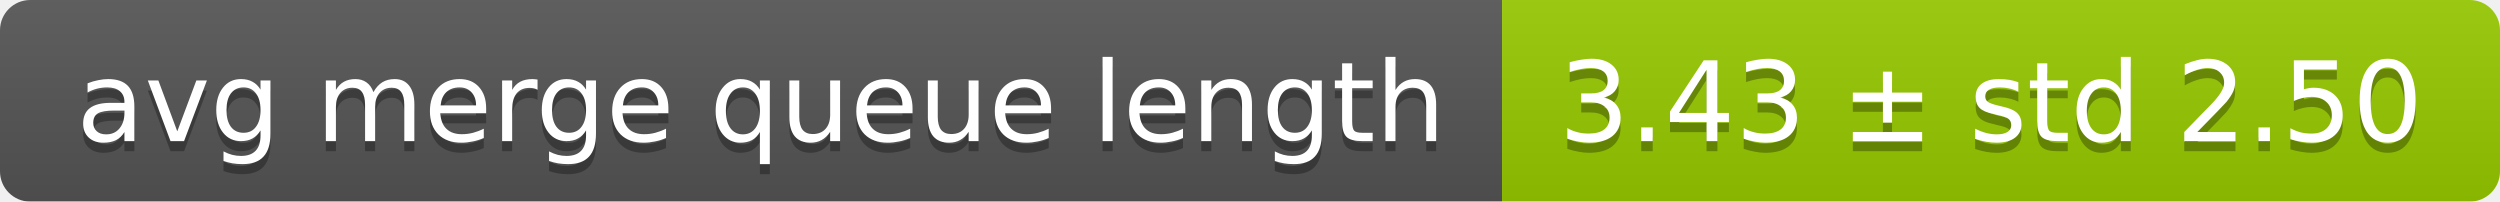
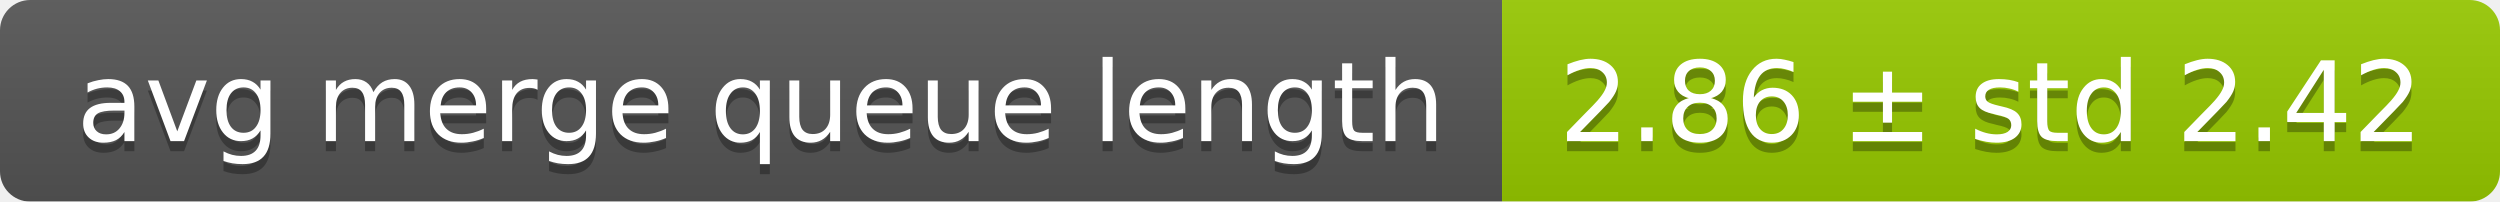
<svg xmlns="http://www.w3.org/2000/svg" width="248" height="20">
  <linearGradient id="smooth" x2="0" y2="100%">
    <stop offset="0" stop-color="#bbb" stop-opacity=".1" />
    <stop offset="1" stop-opacity=".1" />
  </linearGradient>
  <mask id="round">
    <rect width="248" height="20" rx="3" fill="#fff" />
  </mask>
  <g mask="url(#round)">
    <rect width="149" height="20" fill="#555" />
    <rect x="149" width="99" height="20" fill="#97ca00" />
    <rect width="248" height="20" fill="url(#smooth)" />
  </g>
  <g fill="#fff" text-anchor="middle" font-family="DejaVu Sans,Verdana,Geneva,sans-serif" font-size="11">
    <text x="75.5" y="15" fill="#010101" fill-opacity=".3">avg merge queue length</text>
    <text x="75.5" y="14">avg merge queue length</text>
-     <text x="197.5" y="15" fill="#010101" fill-opacity=".3">3.43 ± std 2.50</text>
-     <text x="197.5" y="14">3.43 ± std 2.50</text>
+     <text x="197.5" y="15" fill="#010101" fill-opacity=".3">2.86 ± std 2.42</text>
+     <text x="197.5" y="14">2.86 ± std 2.42</text>
  </g>
</svg>
